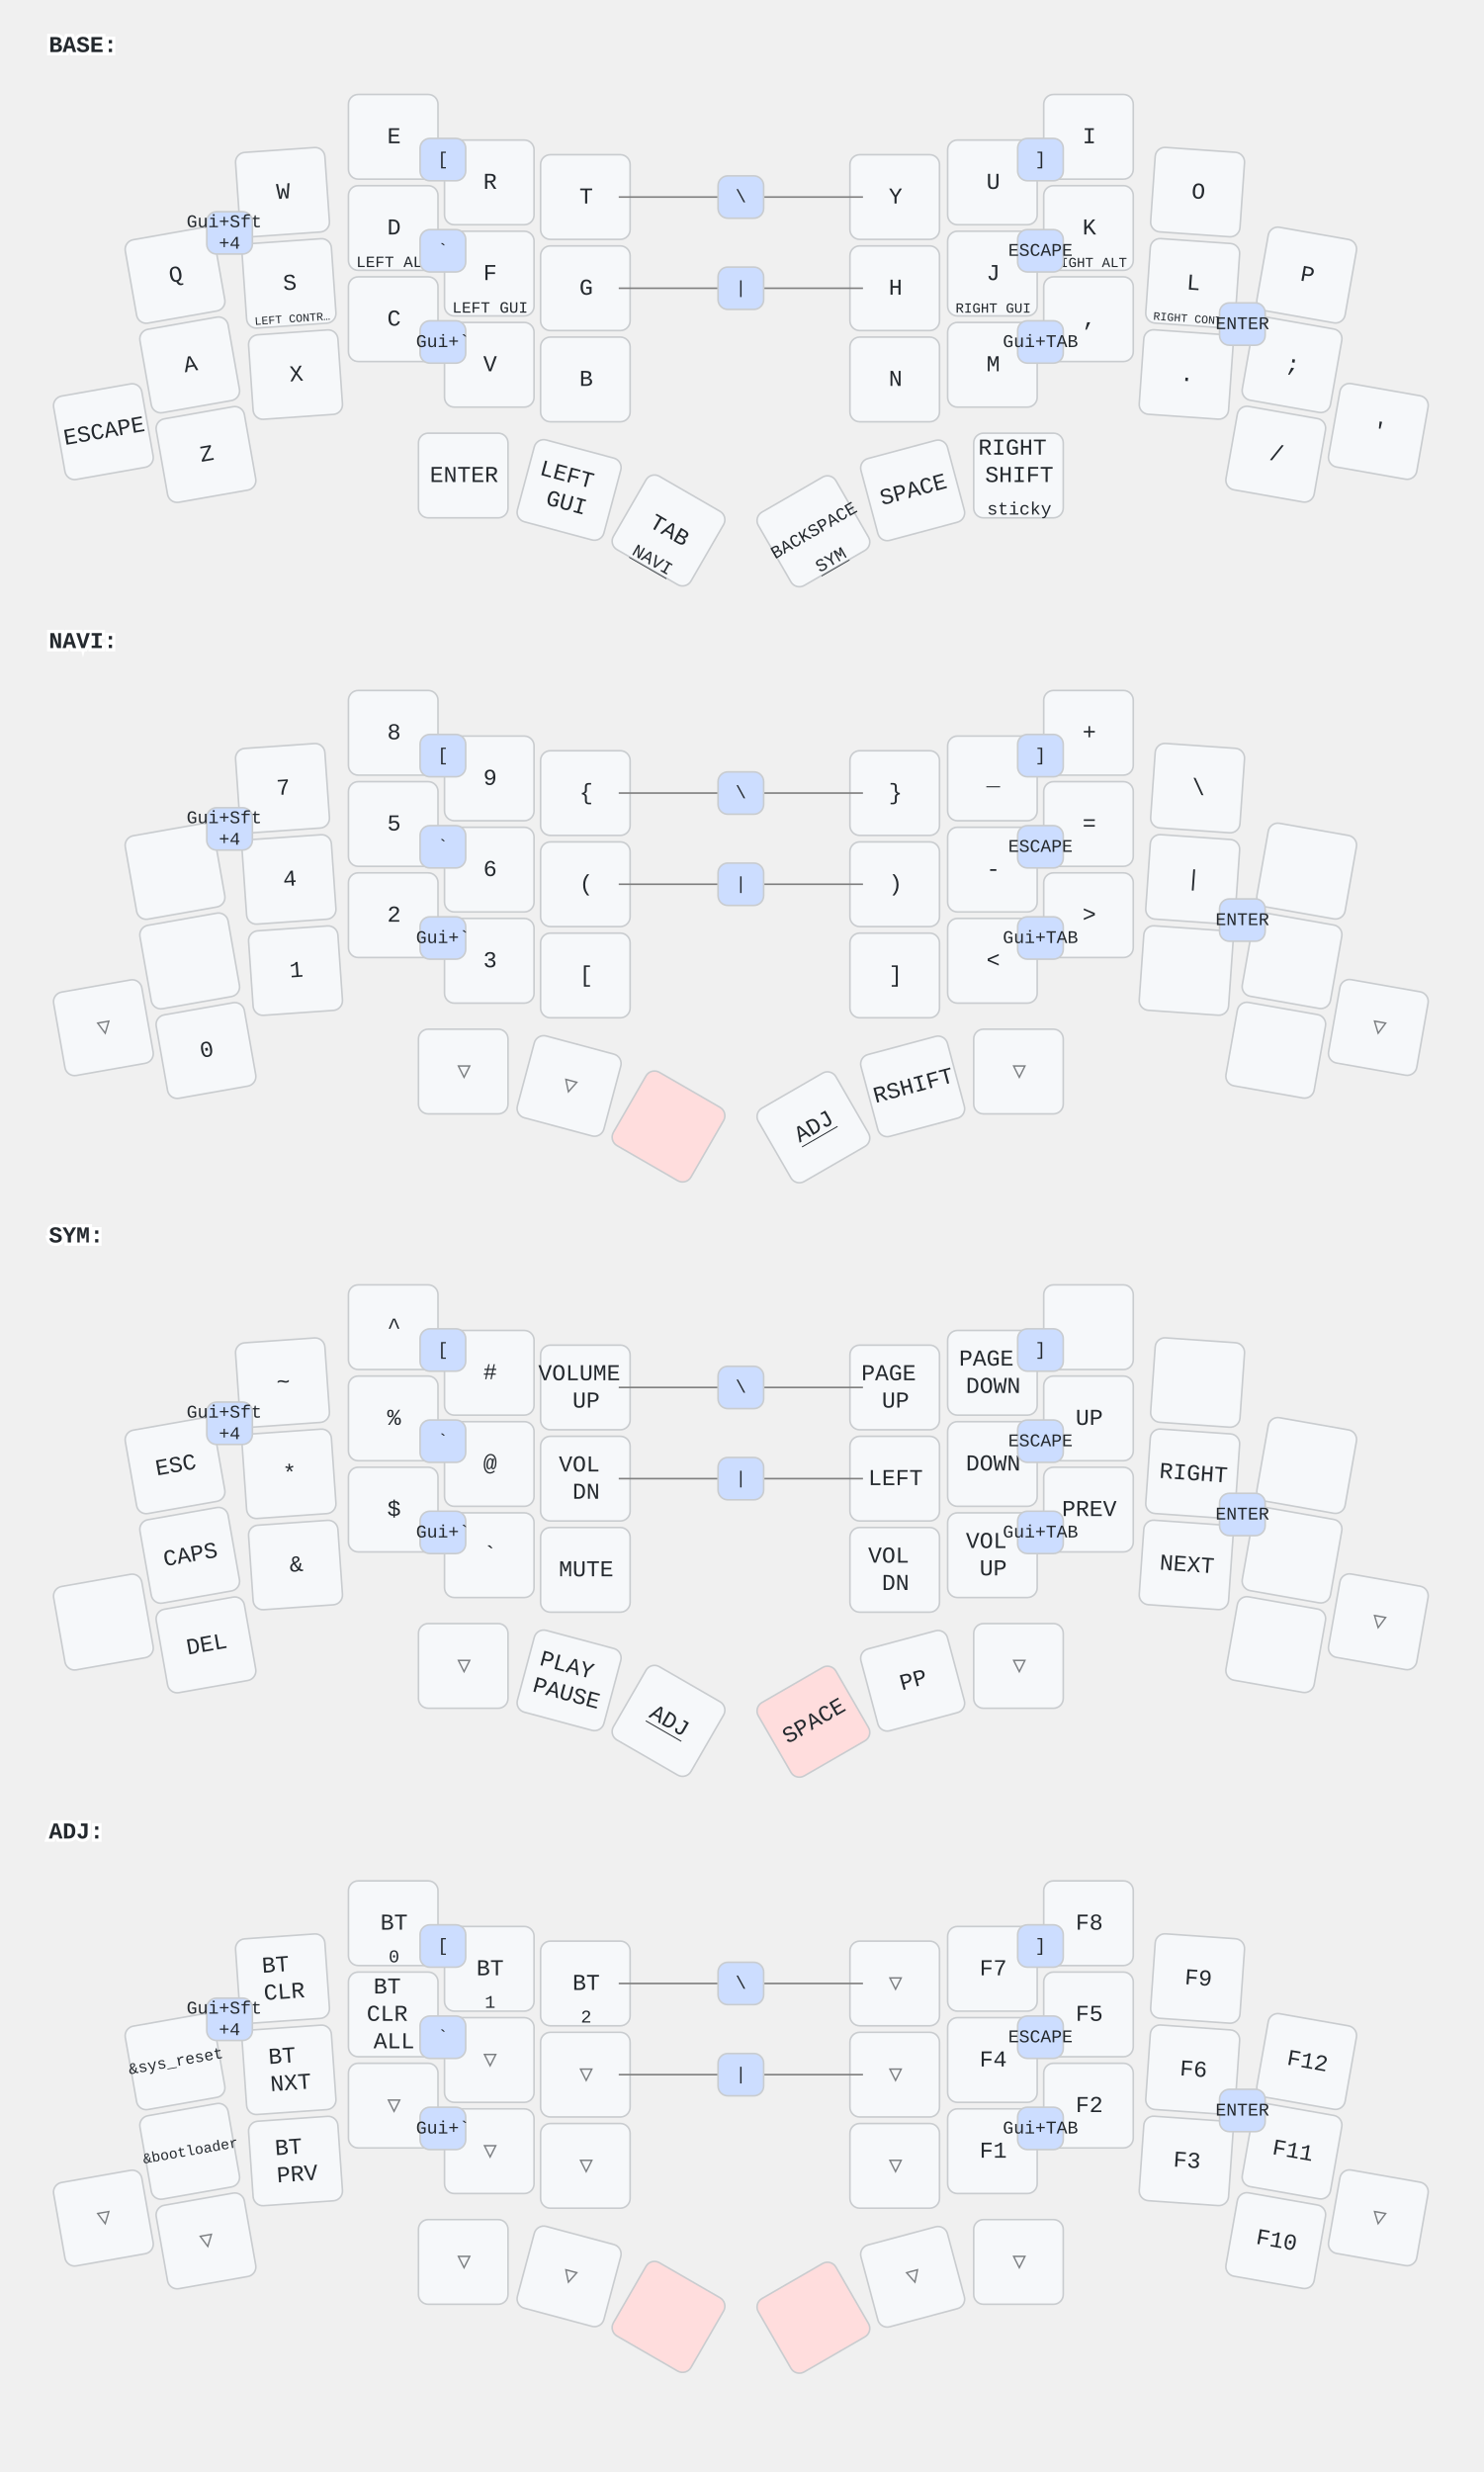
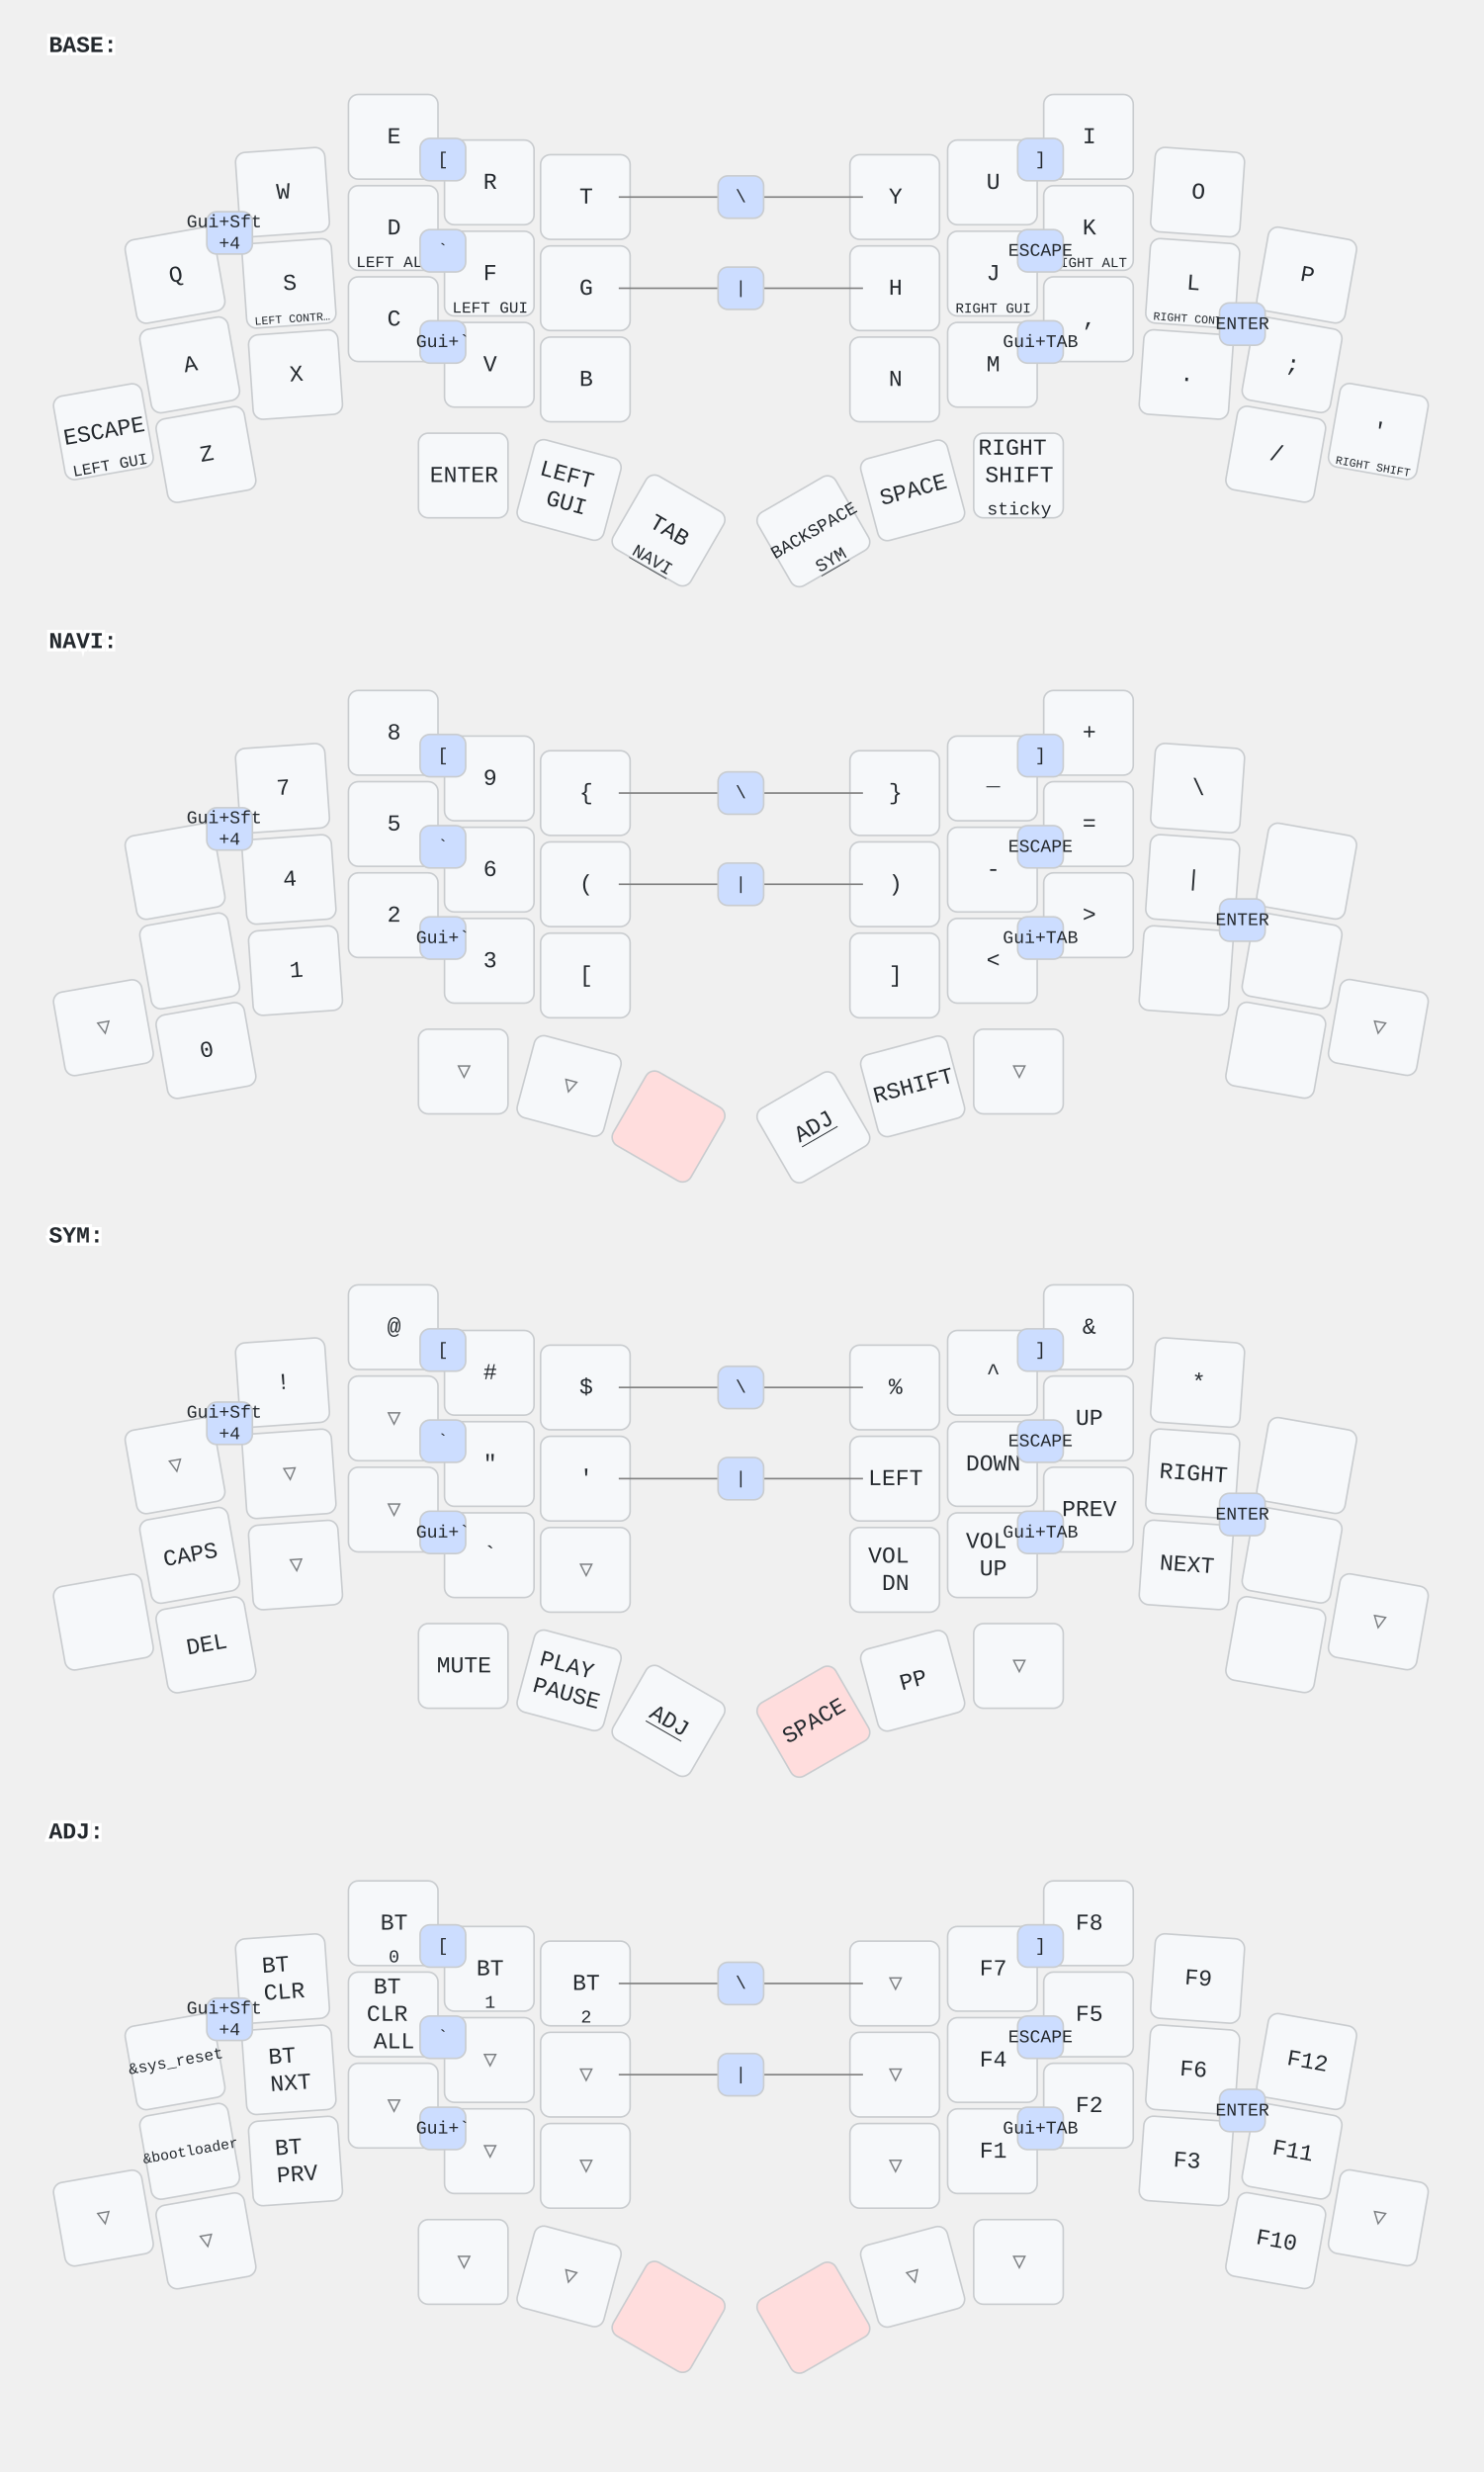
<svg xmlns="http://www.w3.org/2000/svg" width="911" height="1518" viewBox="0 0 911 1518" class="keymap">
  <style>/* inherit to force styles through use tags */
svg path {
    fill: inherit;
}

/* font and background color specifications */
svg.keymap {
    font-family: SFMono-Regular,Consolas,Liberation Mono,Menlo,monospace;
    font-size: 14px;
    font-kerning: normal;
    text-rendering: optimizeLegibility;
    fill: #24292e;
}

/* default key styling */
rect.key {
    fill: #f6f8fa;
}

rect.key, rect.combo {
    stroke: #c9cccf;
    stroke-width: 1;
}

/* default key side styling, only used is draw_key_sides is set */
rect.side {
    filter: brightness(90%);
}

/* color accent for combo boxes */
rect.combo, rect.combo-separate {
    fill: #cdf;
}

/* color accent for held keys */
rect.held, rect.combo.held {
    fill: #fdd;
}

/* color accent for ghost (optional) keys */
rect.ghost, rect.combo.ghost {
    stroke-dasharray: 4, 4;
    stroke-width: 2;
}

text {
    text-anchor: middle;
    dominant-baseline: middle;
}

/* styling for layer labels */
text.label {
    font-weight: bold;
    text-anchor: start;
    stroke: white;
    stroke-width: 4;
    paint-order: stroke;
}

/* styling for optional footer */
text.footer {
    text-anchor: end;
    dominant-baseline: auto;
    stroke: white;
    stroke-width: 4;
    paint-order: stroke;
}

/* styling for combo tap, and key non-tap label text */
text.combo, text.hold, text.shifted, text.left, text.right {
    font-size: 11px;
}

text.hold {
    text-anchor: middle;
    dominant-baseline: auto;
}

text.shifted {
    text-anchor: middle;
    dominant-baseline: hanging;
}

text.left {
    text-anchor: start;
}

text.right {
    text-anchor: end;
}

text.layer-activator {
    text-decoration: underline;
}

/* styling for hold/shifted label text in combo box */
text.combo.hold, text.combo.shifted, text.combo.left, text.combo.right {
    font-size: 8px;
}

/* lighter symbol for transparent keys */
text.trans {
    fill: #7b7e81;
}

/* styling for combo dendrons */
path.combo {
    stroke-width: 1;
    stroke: gray;
    fill: none;
}

/* Start Tabler Icons Cleanup */
/* cannot use height/width with glyphs */
.icon-tabler &gt; path {
    fill: inherit;
    stroke: inherit;
    stroke-width: 2;
}
/* hide tabler's default box */
.icon-tabler &gt; path[stroke="none"][fill="none"] {
    visibility: hidden;
}
/* End Tabler Icons Cleanup */
</style>
  <g transform="translate(30, 0)" class="layer-BASE">
    <text x="0" y="28" class="label" id="BASE">BASE:</text>
    <g transform="translate(0, 56)">
      <g transform="translate(78, 113) rotate(-10.0)" class="key keypos-0">
        <rect rx="6" ry="6" x="-28" y="-26" width="55" height="52" class="key" />
        <text x="0" y="0" class="key tap">Q</text>
      </g>
      <g transform="translate(144, 62) rotate(-4.0)" class="key keypos-1">
        <rect rx="6" ry="6" x="-28" y="-26" width="55" height="52" class="key" />
        <text x="0" y="0" class="key tap">W</text>
      </g>
      <g transform="translate(212, 28)" class="key keypos-2">
        <rect rx="6" ry="6" x="-28" y="-26" width="55" height="52" class="key" />
        <text x="0" y="0" class="key tap">E</text>
      </g>
      <g transform="translate(271, 56)" class="key keypos-3">
        <rect rx="6" ry="6" x="-28" y="-26" width="55" height="52" class="key" />
        <text x="0" y="0" class="key tap">R</text>
      </g>
      <g transform="translate(330, 65)" class="key keypos-4">
        <rect rx="6" ry="6" x="-28" y="-26" width="55" height="52" class="key" />
        <text x="0" y="0" class="key tap">T</text>
      </g>
      <g transform="translate(520, 65)" class="key keypos-5">
        <rect rx="6" ry="6" x="-28" y="-26" width="55" height="52" class="key" />
        <text x="0" y="0" class="key tap">Y</text>
      </g>
      <g transform="translate(580, 56)" class="key keypos-6">
        <rect rx="6" ry="6" x="-28" y="-26" width="55" height="52" class="key" />
        <text x="0" y="0" class="key tap">U</text>
      </g>
      <g transform="translate(639, 28)" class="key keypos-7">
        <rect rx="6" ry="6" x="-28" y="-26" width="55" height="52" class="key" />
        <text x="0" y="0" class="key tap">I</text>
      </g>
      <g transform="translate(706, 62) rotate(4.0)" class="key keypos-8">
        <rect rx="6" ry="6" x="-28" y="-26" width="55" height="52" class="key" />
        <text x="0" y="0" class="key tap">O</text>
      </g>
      <g transform="translate(773, 113) rotate(10.0)" class="key keypos-9">
        <rect rx="6" ry="6" x="-28" y="-26" width="55" height="52" class="key" />
        <text x="0" y="0" class="key tap">P</text>
      </g>
      <g transform="translate(87, 168) rotate(-10.0)" class="key keypos-10">
        <rect rx="6" ry="6" x="-28" y="-26" width="55" height="52" class="key" />
        <text x="0" y="0" class="key tap">A</text>
      </g>
      <g transform="translate(148, 118) rotate(-4.0)" class="key keypos-11">
        <rect rx="6" ry="6" x="-28" y="-26" width="55" height="52" class="key" />
        <text x="0" y="0" class="key tap">S</text>
        <text x="0" y="24" class="key hold">
          <tspan style="font-size: 64%">LEFT CONTR…</tspan>
        </text>
      </g>
      <g transform="translate(212, 84)" class="key keypos-12">
        <rect rx="6" ry="6" x="-28" y="-26" width="55" height="52" class="key" />
        <text x="0" y="0" class="key tap">D</text>
        <text x="0" y="24" class="key hold">
          <tspan style="font-size: 88%">LEFT ALT</tspan>
        </text>
      </g>
      <g transform="translate(271, 112)" class="key keypos-13">
        <rect rx="6" ry="6" x="-28" y="-26" width="55" height="52" class="key" />
        <text x="0" y="0" class="key tap">F</text>
        <text x="0" y="24" class="key hold">
          <tspan style="font-size: 88%">LEFT GUI</tspan>
        </text>
      </g>
      <g transform="translate(330, 121)" class="key keypos-14">
        <rect rx="6" ry="6" x="-28" y="-26" width="55" height="52" class="key" />
        <text x="0" y="0" class="key tap">G</text>
      </g>
      <g transform="translate(520, 121)" class="key keypos-15">
        <rect rx="6" ry="6" x="-28" y="-26" width="55" height="52" class="key" />
        <text x="0" y="0" class="key tap">H</text>
      </g>
      <g transform="translate(580, 112)" class="key keypos-16">
        <rect rx="6" ry="6" x="-28" y="-26" width="55" height="52" class="key" />
        <text x="0" y="0" class="key tap">J</text>
        <text x="0" y="24" class="key hold">
          <tspan style="font-size: 78%">RIGHT GUI</tspan>
        </text>
      </g>
      <g transform="translate(639, 84)" class="key keypos-17">
        <rect rx="6" ry="6" x="-28" y="-26" width="55" height="52" class="key" />
        <text x="0" y="0" class="key tap">K</text>
        <text x="0" y="24" class="key hold">
          <tspan style="font-size: 78%">RIGHT ALT</tspan>
        </text>
      </g>
      <g transform="translate(703, 118) rotate(4.0)" class="key keypos-18">
        <rect rx="6" ry="6" x="-28" y="-26" width="55" height="52" class="key" />
        <text x="0" y="0" class="key tap">L</text>
        <text x="0" y="24" class="key hold">
          <tspan style="font-size: 64%">RIGHT CONT…</tspan>
        </text>
      </g>
      <g transform="translate(764, 168) rotate(10.0)" class="key keypos-19">
        <rect rx="6" ry="6" x="-28" y="-26" width="55" height="52" class="key" />
        <text x="0" y="0" class="key tap">;</text>
      </g>
      <g transform="translate(34, 209) rotate(-10.0)" class="key keypos-20">
        <rect rx="6" ry="6" x="-28" y="-26" width="55" height="52" class="key" />
        <text x="0" y="0" class="key tap">ESCAPE</text>
+         <text x="0" y="24" class="key hold">
+           <tspan style="font-size: 88%">LEFT GUI</tspan>
+         </text>
      </g>
      <g transform="translate(97, 223) rotate(-10.0)" class="key keypos-21">
        <rect rx="6" ry="6" x="-28" y="-26" width="55" height="52" class="key" />
        <text x="0" y="0" class="key tap">Z</text>
      </g>
      <g transform="translate(152, 174) rotate(-4.0)" class="key keypos-22">
        <rect rx="6" ry="6" x="-28" y="-26" width="55" height="52" class="key" />
        <text x="0" y="0" class="key tap">X</text>
      </g>
      <g transform="translate(212, 140)" class="key keypos-23">
        <rect rx="6" ry="6" x="-28" y="-26" width="55" height="52" class="key" />
        <text x="0" y="0" class="key tap">C</text>
      </g>
      <g transform="translate(271, 168)" class="key keypos-24">
        <rect rx="6" ry="6" x="-28" y="-26" width="55" height="52" class="key" />
        <text x="0" y="0" class="key tap">V</text>
      </g>
      <g transform="translate(330, 177)" class="key keypos-25">
        <rect rx="6" ry="6" x="-28" y="-26" width="55" height="52" class="key" />
        <text x="0" y="0" class="key tap">B</text>
      </g>
      <g transform="translate(520, 177)" class="key keypos-26">
        <rect rx="6" ry="6" x="-28" y="-26" width="55" height="52" class="key" />
        <text x="0" y="0" class="key tap">N</text>
      </g>
      <g transform="translate(580, 168)" class="key keypos-27">
        <rect rx="6" ry="6" x="-28" y="-26" width="55" height="52" class="key" />
        <text x="0" y="0" class="key tap">M</text>
      </g>
      <g transform="translate(639, 140)" class="key keypos-28">
        <rect rx="6" ry="6" x="-28" y="-26" width="55" height="52" class="key" />
        <text x="0" y="0" class="key tap">,</text>
      </g>
      <g transform="translate(699, 174) rotate(4.0)" class="key keypos-29">
        <rect rx="6" ry="6" x="-28" y="-26" width="55" height="52" class="key" />
        <text x="0" y="0" class="key tap">.</text>
      </g>
      <g transform="translate(754, 223) rotate(10.0)" class="key keypos-30">
        <rect rx="6" ry="6" x="-28" y="-26" width="55" height="52" class="key" />
        <text x="0" y="0" class="key tap">/</text>
      </g>
      <g transform="translate(817, 209) rotate(10.0)" class="key keypos-31">
        <rect rx="6" ry="6" x="-28" y="-26" width="55" height="52" class="key" />
        <text x="0" y="0" class="key tap">'</text>
+         <text x="0" y="24" class="key hold">
+           <tspan style="font-size: 64%">RIGHT SHIFT</tspan>
+         </text>
      </g>
      <g transform="translate(255, 236)" class="key keypos-32">
        <rect rx="6" ry="6" x="-28" y="-26" width="55" height="52" class="key" />
        <text x="0" y="0" class="key tap">ENTER</text>
      </g>
      <g transform="translate(320, 245) rotate(15.0)" class="key keypos-33">
        <rect rx="6" ry="6" x="-28" y="-26" width="55" height="52" class="key" />
        <text x="0" y="0" class="key tap">
          <tspan x="0" dy="-0.6em">LEFT</tspan>
          <tspan x="0" dy="1.2em">GUI</tspan>
        </text>
      </g>
      <g transform="translate(381, 270) rotate(30.0)" class="key keypos-34">
        <rect rx="6" ry="6" x="-28" y="-26" width="55" height="52" class="key" />
        <text x="0" y="0" class="key tap">TAB</text>
        <a href="#NAVI">
          <text x="0" y="24" class="key hold layer-activator">NAVI</text>
        </a>
      </g>
      <g transform="translate(470, 270) rotate(-30.0)" class="key keypos-35">
        <rect rx="6" ry="6" x="-28" y="-26" width="55" height="52" class="key" />
        <text x="0" y="0" class="key tap">
          <tspan style="font-size: 78%">BACKSPACE</tspan>
        </text>
        <a href="#SYM">
          <text x="0" y="24" class="key hold layer-activator">SYM</text>
        </a>
      </g>
      <g transform="translate(531, 245) rotate(-15.0)" class="key keypos-36">
        <rect rx="6" ry="6" x="-28" y="-26" width="55" height="52" class="key" />
        <text x="0" y="0" class="key tap">SPACE</text>
      </g>
      <g transform="translate(596, 236)" class="key keypos-37">
        <rect rx="6" ry="6" x="-28" y="-26" width="55" height="52" class="key" />
        <text x="0" y="0" class="key tap">
          <tspan x="0" dy="-1.2em">RIGHT</tspan>
          <tspan x="0" dy="1.2em">SHIFT</tspan>
        </text>
        <text x="0" y="24" class="key hold">sticky</text>
      </g>
      <g class="combo combopos-0">
        <rect rx="6" ry="6" x="228" y="29" width="28" height="26" class="combo" />
        <text x="242" y="42" class="combo tap">[</text>
      </g>
      <g class="combo combopos-1">
        <rect rx="6" ry="6" x="595" y="29" width="28" height="26" class="combo" />
        <text x="609" y="42" class="combo tap">]</text>
      </g>
      <g class="combo combopos-2">
        <rect rx="6" ry="6" x="228" y="85" width="28" height="26" class="combo" />
        <text x="242" y="98" class="combo tap">`</text>
      </g>
      <g class="combo combopos-3">
        <rect rx="6" ry="6" x="595" y="85" width="28" height="26" class="combo" />
        <text x="609" y="98" class="combo tap">ESCAPE</text>
      </g>
      <g class="combo combopos-4">
        <rect rx="6" ry="6" x="228" y="141" width="28" height="26" class="combo" />
        <text x="242" y="154" class="combo tap">Gui+`</text>
      </g>
      <g class="combo combopos-5">
        <rect rx="6" ry="6" x="595" y="141" width="28" height="26" class="combo" />
        <text x="609" y="154" class="combo tap">Gui+TAB</text>
      </g>
      <g class="combo combopos-6">
        <path d="M425,65 l-75,0" class="combo" />
        <path d="M425,65 l75,0" class="combo" />
        <rect rx="6" ry="6" x="411" y="52" width="28" height="26" class="combo" />
        <text x="425" y="65" class="combo tap">\</text>
      </g>
      <g class="combo combopos-7">
        <path d="M425,121 l-75,0" class="combo" />
        <path d="M425,121 l75,0" class="combo" />
        <rect rx="6" ry="6" x="411" y="108" width="28" height="26" class="combo" />
        <text x="425" y="121" class="combo tap">|</text>
      </g>
      <g class="combo combopos-8">
        <rect rx="6" ry="6" x="719" y="130" width="28" height="26" class="combo" />
        <text x="733" y="143" class="combo tap">ENTER</text>
      </g>
      <g class="combo combopos-9">
        <rect rx="6" ry="6" x="97" y="74" width="28" height="26" class="combo" />
        <text x="111" y="87" class="combo tap">
          <tspan x="111" dy="-0.6em">Gui+Sft</tspan>
          <tspan x="111" dy="1.2em">+4</tspan>
        </text>
      </g>
    </g>
  </g>
  <g transform="translate(30, 366)" class="layer-NAVI">
    <text x="0" y="28" class="label" id="NAVI">NAVI:</text>
    <g transform="translate(0, 56)">
      <g transform="translate(78, 113) rotate(-10.0)" class="key keypos-0">
        <rect rx="6" ry="6" x="-28" y="-26" width="55" height="52" class="key" />
      </g>
      <g transform="translate(144, 62) rotate(-4.0)" class="key keypos-1">
        <rect rx="6" ry="6" x="-28" y="-26" width="55" height="52" class="key" />
        <text x="0" y="0" class="key tap">7</text>
      </g>
      <g transform="translate(212, 28)" class="key keypos-2">
        <rect rx="6" ry="6" x="-28" y="-26" width="55" height="52" class="key" />
        <text x="0" y="0" class="key tap">8</text>
      </g>
      <g transform="translate(271, 56)" class="key keypos-3">
        <rect rx="6" ry="6" x="-28" y="-26" width="55" height="52" class="key" />
        <text x="0" y="0" class="key tap">9</text>
      </g>
      <g transform="translate(330, 65)" class="key keypos-4">
        <rect rx="6" ry="6" x="-28" y="-26" width="55" height="52" class="key" />
        <text x="0" y="0" class="key tap">{</text>
      </g>
      <g transform="translate(520, 65)" class="key keypos-5">
        <rect rx="6" ry="6" x="-28" y="-26" width="55" height="52" class="key" />
        <text x="0" y="0" class="key tap">}</text>
      </g>
      <g transform="translate(580, 56)" class="key keypos-6">
        <rect rx="6" ry="6" x="-28" y="-26" width="55" height="52" class="key" />
        <text x="0" y="0" class="key tap">_</text>
      </g>
      <g transform="translate(639, 28)" class="key keypos-7">
        <rect rx="6" ry="6" x="-28" y="-26" width="55" height="52" class="key" />
        <text x="0" y="0" class="key tap">+</text>
      </g>
      <g transform="translate(706, 62) rotate(4.0)" class="key keypos-8">
        <rect rx="6" ry="6" x="-28" y="-26" width="55" height="52" class="key" />
        <text x="0" y="0" class="key tap">\</text>
      </g>
      <g transform="translate(773, 113) rotate(10.0)" class="key keypos-9">
        <rect rx="6" ry="6" x="-28" y="-26" width="55" height="52" class="key" />
      </g>
      <g transform="translate(87, 168) rotate(-10.0)" class="key keypos-10">
        <rect rx="6" ry="6" x="-28" y="-26" width="55" height="52" class="key" />
      </g>
      <g transform="translate(148, 118) rotate(-4.0)" class="key keypos-11">
        <rect rx="6" ry="6" x="-28" y="-26" width="55" height="52" class="key" />
        <text x="0" y="0" class="key tap">4</text>
      </g>
      <g transform="translate(212, 84)" class="key keypos-12">
        <rect rx="6" ry="6" x="-28" y="-26" width="55" height="52" class="key" />
        <text x="0" y="0" class="key tap">5</text>
      </g>
      <g transform="translate(271, 112)" class="key keypos-13">
        <rect rx="6" ry="6" x="-28" y="-26" width="55" height="52" class="key" />
        <text x="0" y="0" class="key tap">6</text>
      </g>
      <g transform="translate(330, 121)" class="key keypos-14">
        <rect rx="6" ry="6" x="-28" y="-26" width="55" height="52" class="key" />
        <text x="0" y="0" class="key tap">(</text>
      </g>
      <g transform="translate(520, 121)" class="key keypos-15">
        <rect rx="6" ry="6" x="-28" y="-26" width="55" height="52" class="key" />
        <text x="0" y="0" class="key tap">)</text>
      </g>
      <g transform="translate(580, 112)" class="key keypos-16">
        <rect rx="6" ry="6" x="-28" y="-26" width="55" height="52" class="key" />
        <text x="0" y="0" class="key tap">-</text>
      </g>
      <g transform="translate(639, 84)" class="key keypos-17">
        <rect rx="6" ry="6" x="-28" y="-26" width="55" height="52" class="key" />
        <text x="0" y="0" class="key tap">=</text>
      </g>
      <g transform="translate(703, 118) rotate(4.0)" class="key keypos-18">
        <rect rx="6" ry="6" x="-28" y="-26" width="55" height="52" class="key" />
        <text x="0" y="0" class="key tap">|</text>
      </g>
      <g transform="translate(764, 168) rotate(10.0)" class="key keypos-19">
        <rect rx="6" ry="6" x="-28" y="-26" width="55" height="52" class="key" />
      </g>
      <g transform="translate(34, 209) rotate(-10.0)" class="key trans keypos-20">
        <rect rx="6" ry="6" x="-28" y="-26" width="55" height="52" class="key trans" />
        <text x="0" y="0" class="key trans tap">▽</text>
      </g>
      <g transform="translate(97, 223) rotate(-10.0)" class="key keypos-21">
        <rect rx="6" ry="6" x="-28" y="-26" width="55" height="52" class="key" />
        <text x="0" y="0" class="key tap">0</text>
      </g>
      <g transform="translate(152, 174) rotate(-4.0)" class="key keypos-22">
        <rect rx="6" ry="6" x="-28" y="-26" width="55" height="52" class="key" />
        <text x="0" y="0" class="key tap">1</text>
      </g>
      <g transform="translate(212, 140)" class="key keypos-23">
        <rect rx="6" ry="6" x="-28" y="-26" width="55" height="52" class="key" />
        <text x="0" y="0" class="key tap">2</text>
      </g>
      <g transform="translate(271, 168)" class="key keypos-24">
        <rect rx="6" ry="6" x="-28" y="-26" width="55" height="52" class="key" />
        <text x="0" y="0" class="key tap">3</text>
      </g>
      <g transform="translate(330, 177)" class="key keypos-25">
        <rect rx="6" ry="6" x="-28" y="-26" width="55" height="52" class="key" />
        <text x="0" y="0" class="key tap">[</text>
      </g>
      <g transform="translate(520, 177)" class="key keypos-26">
        <rect rx="6" ry="6" x="-28" y="-26" width="55" height="52" class="key" />
        <text x="0" y="0" class="key tap">]</text>
      </g>
      <g transform="translate(580, 168)" class="key keypos-27">
        <rect rx="6" ry="6" x="-28" y="-26" width="55" height="52" class="key" />
        <text x="0" y="0" class="key tap">&lt;</text>
      </g>
      <g transform="translate(639, 140)" class="key keypos-28">
        <rect rx="6" ry="6" x="-28" y="-26" width="55" height="52" class="key" />
        <text x="0" y="0" class="key tap">&gt;</text>
      </g>
      <g transform="translate(699, 174) rotate(4.0)" class="key keypos-29">
        <rect rx="6" ry="6" x="-28" y="-26" width="55" height="52" class="key" />
      </g>
      <g transform="translate(754, 223) rotate(10.0)" class="key keypos-30">
        <rect rx="6" ry="6" x="-28" y="-26" width="55" height="52" class="key" />
      </g>
      <g transform="translate(817, 209) rotate(10.0)" class="key trans keypos-31">
        <rect rx="6" ry="6" x="-28" y="-26" width="55" height="52" class="key trans" />
        <text x="0" y="0" class="key trans tap">▽</text>
      </g>
      <g transform="translate(255, 236)" class="key trans keypos-32">
        <rect rx="6" ry="6" x="-28" y="-26" width="55" height="52" class="key trans" />
        <text x="0" y="0" class="key trans tap">▽</text>
      </g>
      <g transform="translate(320, 245) rotate(15.0)" class="key trans keypos-33">
        <rect rx="6" ry="6" x="-28" y="-26" width="55" height="52" class="key trans" />
        <text x="0" y="0" class="key trans tap">▽</text>
      </g>
      <g transform="translate(381, 270) rotate(30.0)" class="key held keypos-34">
        <rect rx="6" ry="6" x="-28" y="-26" width="55" height="52" class="key held" />
      </g>
      <g transform="translate(470, 270) rotate(-30.0)" class="key keypos-35">
        <rect rx="6" ry="6" x="-28" y="-26" width="55" height="52" class="key" />
        <a href="#ADJ">
          <text x="0" y="0" class="key tap layer-activator">ADJ</text>
        </a>
      </g>
      <g transform="translate(531, 245) rotate(-15.0)" class="key keypos-36">
        <rect rx="6" ry="6" x="-28" y="-26" width="55" height="52" class="key" />
        <text x="0" y="0" class="key tap">RSHIFT</text>
      </g>
      <g transform="translate(596, 236)" class="key trans keypos-37">
        <rect rx="6" ry="6" x="-28" y="-26" width="55" height="52" class="key trans" />
        <text x="0" y="0" class="key trans tap">▽</text>
      </g>
      <g class="combo combopos-0">
        <rect rx="6" ry="6" x="228" y="29" width="28" height="26" class="combo" />
        <text x="242" y="42" class="combo tap">[</text>
      </g>
      <g class="combo combopos-1">
        <rect rx="6" ry="6" x="595" y="29" width="28" height="26" class="combo" />
        <text x="609" y="42" class="combo tap">]</text>
      </g>
      <g class="combo combopos-2">
        <rect rx="6" ry="6" x="228" y="85" width="28" height="26" class="combo" />
        <text x="242" y="98" class="combo tap">`</text>
      </g>
      <g class="combo combopos-3">
        <rect rx="6" ry="6" x="595" y="85" width="28" height="26" class="combo" />
        <text x="609" y="98" class="combo tap">ESCAPE</text>
      </g>
      <g class="combo combopos-4">
        <rect rx="6" ry="6" x="228" y="141" width="28" height="26" class="combo" />
        <text x="242" y="154" class="combo tap">Gui+`</text>
      </g>
      <g class="combo combopos-5">
        <rect rx="6" ry="6" x="595" y="141" width="28" height="26" class="combo" />
        <text x="609" y="154" class="combo tap">Gui+TAB</text>
      </g>
      <g class="combo combopos-6">
        <path d="M425,65 l-75,0" class="combo" />
        <path d="M425,65 l75,0" class="combo" />
        <rect rx="6" ry="6" x="411" y="52" width="28" height="26" class="combo" />
        <text x="425" y="65" class="combo tap">\</text>
      </g>
      <g class="combo combopos-7">
        <path d="M425,121 l-75,0" class="combo" />
        <path d="M425,121 l75,0" class="combo" />
        <rect rx="6" ry="6" x="411" y="108" width="28" height="26" class="combo" />
        <text x="425" y="121" class="combo tap">|</text>
      </g>
      <g class="combo combopos-8">
        <rect rx="6" ry="6" x="719" y="130" width="28" height="26" class="combo" />
        <text x="733" y="143" class="combo tap">ENTER</text>
      </g>
      <g class="combo combopos-9">
        <rect rx="6" ry="6" x="97" y="74" width="28" height="26" class="combo" />
        <text x="111" y="87" class="combo tap">
          <tspan x="111" dy="-0.6em">Gui+Sft</tspan>
          <tspan x="111" dy="1.2em">+4</tspan>
        </text>
      </g>
    </g>
  </g>
  <g transform="translate(30, 731)" class="layer-SYM">
    <text x="0" y="28" class="label" id="SYM">SYM:</text>
    <g transform="translate(0, 56)">
-       <g transform="translate(78, 113) rotate(-10.0)" class="key keypos-0">
-         <rect rx="6" ry="6" x="-28" y="-26" width="55" height="52" class="key" />
-         <text x="0" y="0" class="key tap">ESC</text>
+       <g transform="translate(78, 113) rotate(-10.0)" class="key trans keypos-0">
+         <rect rx="6" ry="6" x="-28" y="-26" width="55" height="52" class="key trans" />
+         <text x="0" y="0" class="key trans tap">▽</text>
      </g>
      <g transform="translate(144, 62) rotate(-4.0)" class="key keypos-1">
        <rect rx="6" ry="6" x="-28" y="-26" width="55" height="52" class="key" />
-         <text x="0" y="0" class="key tap">~</text>
+         <text x="0" y="0" class="key tap">!</text>
      </g>
      <g transform="translate(212, 28)" class="key keypos-2">
        <rect rx="6" ry="6" x="-28" y="-26" width="55" height="52" class="key" />
+         <text x="0" y="0" class="key tap">@</text>
+       </g>
+       <g transform="translate(271, 56)" class="key keypos-3">
+         <rect rx="6" ry="6" x="-28" y="-26" width="55" height="52" class="key" />
+         <text x="0" y="0" class="key tap">#</text>
+       </g>
+       <g transform="translate(330, 65)" class="key keypos-4">
+         <rect rx="6" ry="6" x="-28" y="-26" width="55" height="52" class="key" />
+         <text x="0" y="0" class="key tap">$</text>
+       </g>
+       <g transform="translate(520, 65)" class="key keypos-5">
+         <rect rx="6" ry="6" x="-28" y="-26" width="55" height="52" class="key" />
+         <text x="0" y="0" class="key tap">%</text>
+       </g>
+       <g transform="translate(580, 56)" class="key keypos-6">
+         <rect rx="6" ry="6" x="-28" y="-26" width="55" height="52" class="key" />
        <text x="0" y="0" class="key tap">^</text>
      </g>
-       <g transform="translate(271, 56)" class="key keypos-3">
-         <rect rx="6" ry="6" x="-28" y="-26" width="55" height="52" class="key" />
-         <text x="0" y="0" class="key tap">#</text>
-       </g>
-       <g transform="translate(330, 65)" class="key keypos-4">
-         <rect rx="6" ry="6" x="-28" y="-26" width="55" height="52" class="key" />
-         <text x="0" y="0" class="key tap">
-           <tspan x="0" dy="-0.6em">VOLUME</tspan>
-           <tspan x="0" dy="1.2em">UP</tspan>
-         </text>
-       </g>
-       <g transform="translate(520, 65)" class="key keypos-5">
-         <rect rx="6" ry="6" x="-28" y="-26" width="55" height="52" class="key" />
-         <text x="0" y="0" class="key tap">
-           <tspan x="0" dy="-0.6em">PAGE</tspan>
-           <tspan x="0" dy="1.2em">UP</tspan>
-         </text>
-       </g>
-       <g transform="translate(580, 56)" class="key keypos-6">
-         <rect rx="6" ry="6" x="-28" y="-26" width="55" height="52" class="key" />
-         <text x="0" y="0" class="key tap">
-           <tspan x="0" dy="-0.6em">PAGE</tspan>
-           <tspan x="0" dy="1.2em">DOWN</tspan>
-         </text>
-       </g>
      <g transform="translate(639, 28)" class="key keypos-7">
        <rect rx="6" ry="6" x="-28" y="-26" width="55" height="52" class="key" />
+         <text x="0" y="0" class="key tap">&amp;</text>
      </g>
      <g transform="translate(706, 62) rotate(4.0)" class="key keypos-8">
        <rect rx="6" ry="6" x="-28" y="-26" width="55" height="52" class="key" />
+         <text x="0" y="0" class="key tap">*</text>
      </g>
      <g transform="translate(773, 113) rotate(10.0)" class="key keypos-9">
        <rect rx="6" ry="6" x="-28" y="-26" width="55" height="52" class="key" />
      </g>
      <g transform="translate(87, 168) rotate(-10.0)" class="key keypos-10">
        <rect rx="6" ry="6" x="-28" y="-26" width="55" height="52" class="key" />
        <text x="0" y="0" class="key tap">CAPS</text>
      </g>
-       <g transform="translate(148, 118) rotate(-4.0)" class="key keypos-11">
-         <rect rx="6" ry="6" x="-28" y="-26" width="55" height="52" class="key" />
-         <text x="0" y="0" class="key tap">*</text>
-       </g>
-       <g transform="translate(212, 84)" class="key keypos-12">
-         <rect rx="6" ry="6" x="-28" y="-26" width="55" height="52" class="key" />
-         <text x="0" y="0" class="key tap">%</text>
+       <g transform="translate(148, 118) rotate(-4.0)" class="key trans keypos-11">
+         <rect rx="6" ry="6" x="-28" y="-26" width="55" height="52" class="key trans" />
+         <text x="0" y="0" class="key trans tap">▽</text>
+       </g>
+       <g transform="translate(212, 84)" class="key trans keypos-12">
+         <rect rx="6" ry="6" x="-28" y="-26" width="55" height="52" class="key trans" />
+         <text x="0" y="0" class="key trans tap">▽</text>
      </g>
      <g transform="translate(271, 112)" class="key keypos-13">
        <rect rx="6" ry="6" x="-28" y="-26" width="55" height="52" class="key" />
-         <text x="0" y="0" class="key tap">@</text>
+         <text x="0" y="0" class="key tap">"</text>
      </g>
      <g transform="translate(330, 121)" class="key keypos-14">
+         <rect rx="6" ry="6" x="-28" y="-26" width="55" height="52" class="key" />
+         <text x="0" y="0" class="key tap">'</text>
+       </g>
+       <g transform="translate(520, 121)" class="key keypos-15">
+         <rect rx="6" ry="6" x="-28" y="-26" width="55" height="52" class="key" />
+         <text x="0" y="0" class="key tap">LEFT</text>
+       </g>
+       <g transform="translate(580, 112)" class="key keypos-16">
+         <rect rx="6" ry="6" x="-28" y="-26" width="55" height="52" class="key" />
+         <text x="0" y="0" class="key tap">DOWN</text>
+       </g>
+       <g transform="translate(639, 84)" class="key keypos-17">
+         <rect rx="6" ry="6" x="-28" y="-26" width="55" height="52" class="key" />
+         <text x="0" y="0" class="key tap">UP</text>
+       </g>
+       <g transform="translate(703, 118) rotate(4.0)" class="key keypos-18">
+         <rect rx="6" ry="6" x="-28" y="-26" width="55" height="52" class="key" />
+         <text x="0" y="0" class="key tap">RIGHT</text>
+       </g>
+       <g transform="translate(764, 168) rotate(10.0)" class="key keypos-19">
+         <rect rx="6" ry="6" x="-28" y="-26" width="55" height="52" class="key" />
+       </g>
+       <g transform="translate(34, 209) rotate(-10.0)" class="key keypos-20">
+         <rect rx="6" ry="6" x="-28" y="-26" width="55" height="52" class="key" />
+       </g>
+       <g transform="translate(97, 223) rotate(-10.0)" class="key keypos-21">
+         <rect rx="6" ry="6" x="-28" y="-26" width="55" height="52" class="key" />
+         <text x="0" y="0" class="key tap">DEL</text>
+       </g>
+       <g transform="translate(152, 174) rotate(-4.0)" class="key trans keypos-22">
+         <rect rx="6" ry="6" x="-28" y="-26" width="55" height="52" class="key trans" />
+         <text x="0" y="0" class="key trans tap">▽</text>
+       </g>
+       <g transform="translate(212, 140)" class="key trans keypos-23">
+         <rect rx="6" ry="6" x="-28" y="-26" width="55" height="52" class="key trans" />
+         <text x="0" y="0" class="key trans tap">▽</text>
+       </g>
+       <g transform="translate(271, 168)" class="key keypos-24">
+         <rect rx="6" ry="6" x="-28" y="-26" width="55" height="52" class="key" />
+         <text x="0" y="0" class="key tap">`</text>
+       </g>
+       <g transform="translate(330, 177)" class="key trans keypos-25">
+         <rect rx="6" ry="6" x="-28" y="-26" width="55" height="52" class="key trans" />
+         <text x="0" y="0" class="key trans tap">▽</text>
+       </g>
+       <g transform="translate(520, 177)" class="key keypos-26">
        <rect rx="6" ry="6" x="-28" y="-26" width="55" height="52" class="key" />
        <text x="0" y="0" class="key tap">
          <tspan x="0" dy="-0.6em">VOL</tspan>
          <tspan x="0" dy="1.2em">DN</tspan>
        </text>
      </g>
-       <g transform="translate(520, 121)" class="key keypos-15">
-         <rect rx="6" ry="6" x="-28" y="-26" width="55" height="52" class="key" />
-         <text x="0" y="0" class="key tap">LEFT</text>
-       </g>
-       <g transform="translate(580, 112)" class="key keypos-16">
-         <rect rx="6" ry="6" x="-28" y="-26" width="55" height="52" class="key" />
-         <text x="0" y="0" class="key tap">DOWN</text>
-       </g>
-       <g transform="translate(639, 84)" class="key keypos-17">
-         <rect rx="6" ry="6" x="-28" y="-26" width="55" height="52" class="key" />
-         <text x="0" y="0" class="key tap">UP</text>
-       </g>
-       <g transform="translate(703, 118) rotate(4.0)" class="key keypos-18">
-         <rect rx="6" ry="6" x="-28" y="-26" width="55" height="52" class="key" />
-         <text x="0" y="0" class="key tap">RIGHT</text>
-       </g>
-       <g transform="translate(764, 168) rotate(10.0)" class="key keypos-19">
-         <rect rx="6" ry="6" x="-28" y="-26" width="55" height="52" class="key" />
-       </g>
-       <g transform="translate(34, 209) rotate(-10.0)" class="key keypos-20">
-         <rect rx="6" ry="6" x="-28" y="-26" width="55" height="52" class="key" />
-       </g>
-       <g transform="translate(97, 223) rotate(-10.0)" class="key keypos-21">
-         <rect rx="6" ry="6" x="-28" y="-26" width="55" height="52" class="key" />
-         <text x="0" y="0" class="key tap">DEL</text>
-       </g>
-       <g transform="translate(152, 174) rotate(-4.0)" class="key keypos-22">
-         <rect rx="6" ry="6" x="-28" y="-26" width="55" height="52" class="key" />
-         <text x="0" y="0" class="key tap">&amp;</text>
-       </g>
-       <g transform="translate(212, 140)" class="key keypos-23">
-         <rect rx="6" ry="6" x="-28" y="-26" width="55" height="52" class="key" />
-         <text x="0" y="0" class="key tap">$</text>
-       </g>
-       <g transform="translate(271, 168)" class="key keypos-24">
-         <rect rx="6" ry="6" x="-28" y="-26" width="55" height="52" class="key" />
-         <text x="0" y="0" class="key tap">`</text>
-       </g>
-       <g transform="translate(330, 177)" class="key keypos-25">
-         <rect rx="6" ry="6" x="-28" y="-26" width="55" height="52" class="key" />
-         <text x="0" y="0" class="key tap">MUTE</text>
-       </g>
-       <g transform="translate(520, 177)" class="key keypos-26">
-         <rect rx="6" ry="6" x="-28" y="-26" width="55" height="52" class="key" />
-         <text x="0" y="0" class="key tap">
-           <tspan x="0" dy="-0.6em">VOL</tspan>
-           <tspan x="0" dy="1.2em">DN</tspan>
-         </text>
-       </g>
      <g transform="translate(580, 168)" class="key keypos-27">
        <rect rx="6" ry="6" x="-28" y="-26" width="55" height="52" class="key" />
        <text x="0" y="0" class="key tap">
          <tspan x="0" dy="-0.6em">VOL</tspan>
          <tspan x="0" dy="1.2em">UP</tspan>
        </text>
      </g>
      <g transform="translate(639, 140)" class="key keypos-28">
        <rect rx="6" ry="6" x="-28" y="-26" width="55" height="52" class="key" />
        <text x="0" y="0" class="key tap">PREV</text>
      </g>
      <g transform="translate(699, 174) rotate(4.0)" class="key keypos-29">
        <rect rx="6" ry="6" x="-28" y="-26" width="55" height="52" class="key" />
        <text x="0" y="0" class="key tap">NEXT</text>
      </g>
      <g transform="translate(754, 223) rotate(10.0)" class="key keypos-30">
        <rect rx="6" ry="6" x="-28" y="-26" width="55" height="52" class="key" />
      </g>
      <g transform="translate(817, 209) rotate(10.0)" class="key trans keypos-31">
        <rect rx="6" ry="6" x="-28" y="-26" width="55" height="52" class="key trans" />
        <text x="0" y="0" class="key trans tap">▽</text>
      </g>
-       <g transform="translate(255, 236)" class="key trans keypos-32">
-         <rect rx="6" ry="6" x="-28" y="-26" width="55" height="52" class="key trans" />
-         <text x="0" y="0" class="key trans tap">▽</text>
+       <g transform="translate(255, 236)" class="key keypos-32">
+         <rect rx="6" ry="6" x="-28" y="-26" width="55" height="52" class="key" />
+         <text x="0" y="0" class="key tap">MUTE</text>
      </g>
      <g transform="translate(320, 245) rotate(15.0)" class="key keypos-33">
        <rect rx="6" ry="6" x="-28" y="-26" width="55" height="52" class="key" />
        <text x="0" y="0" class="key tap">
          <tspan x="0" dy="-0.6em">PLAY</tspan>
          <tspan x="0" dy="1.2em">PAUSE</tspan>
        </text>
      </g>
      <g transform="translate(381, 270) rotate(30.0)" class="key keypos-34">
        <rect rx="6" ry="6" x="-28" y="-26" width="55" height="52" class="key" />
        <a href="#ADJ">
          <text x="0" y="0" class="key tap layer-activator">ADJ</text>
        </a>
      </g>
      <g transform="translate(470, 270) rotate(-30.0)" class="key held keypos-35">
        <rect rx="6" ry="6" x="-28" y="-26" width="55" height="52" class="key held" />
        <text x="0" y="0" class="key held tap">SPACE</text>
      </g>
      <g transform="translate(531, 245) rotate(-15.0)" class="key keypos-36">
        <rect rx="6" ry="6" x="-28" y="-26" width="55" height="52" class="key" />
        <text x="0" y="0" class="key tap">PP</text>
      </g>
      <g transform="translate(596, 236)" class="key trans keypos-37">
        <rect rx="6" ry="6" x="-28" y="-26" width="55" height="52" class="key trans" />
        <text x="0" y="0" class="key trans tap">▽</text>
      </g>
      <g class="combo combopos-0">
        <rect rx="6" ry="6" x="228" y="29" width="28" height="26" class="combo" />
        <text x="242" y="42" class="combo tap">[</text>
      </g>
      <g class="combo combopos-1">
        <rect rx="6" ry="6" x="595" y="29" width="28" height="26" class="combo" />
        <text x="609" y="42" class="combo tap">]</text>
      </g>
      <g class="combo combopos-2">
        <rect rx="6" ry="6" x="228" y="85" width="28" height="26" class="combo" />
        <text x="242" y="98" class="combo tap">`</text>
      </g>
      <g class="combo combopos-3">
        <rect rx="6" ry="6" x="595" y="85" width="28" height="26" class="combo" />
        <text x="609" y="98" class="combo tap">ESCAPE</text>
      </g>
      <g class="combo combopos-4">
        <rect rx="6" ry="6" x="228" y="141" width="28" height="26" class="combo" />
        <text x="242" y="154" class="combo tap">Gui+`</text>
      </g>
      <g class="combo combopos-5">
        <rect rx="6" ry="6" x="595" y="141" width="28" height="26" class="combo" />
        <text x="609" y="154" class="combo tap">Gui+TAB</text>
      </g>
      <g class="combo combopos-6">
        <path d="M425,65 l-75,0" class="combo" />
        <path d="M425,65 l75,0" class="combo" />
        <rect rx="6" ry="6" x="411" y="52" width="28" height="26" class="combo" />
        <text x="425" y="65" class="combo tap">\</text>
      </g>
      <g class="combo combopos-7">
        <path d="M425,121 l-75,0" class="combo" />
        <path d="M425,121 l75,0" class="combo" />
        <rect rx="6" ry="6" x="411" y="108" width="28" height="26" class="combo" />
        <text x="425" y="121" class="combo tap">|</text>
      </g>
      <g class="combo combopos-8">
        <rect rx="6" ry="6" x="719" y="130" width="28" height="26" class="combo" />
        <text x="733" y="143" class="combo tap">ENTER</text>
      </g>
      <g class="combo combopos-9">
        <rect rx="6" ry="6" x="97" y="74" width="28" height="26" class="combo" />
        <text x="111" y="87" class="combo tap">
          <tspan x="111" dy="-0.6em">Gui+Sft</tspan>
          <tspan x="111" dy="1.2em">+4</tspan>
        </text>
      </g>
    </g>
  </g>
  <g transform="translate(30, 1097)" class="layer-ADJ">
    <text x="0" y="28" class="label" id="ADJ">ADJ:</text>
    <g transform="translate(0, 56)">
      <g transform="translate(78, 113) rotate(-10.0)" class="key keypos-0">
        <rect rx="6" ry="6" x="-28" y="-26" width="55" height="52" class="key" />
        <text x="0" y="0" class="key tap">
          <tspan style="font-size: 70%">&amp;sys_reset</tspan>
        </text>
      </g>
      <g transform="translate(144, 62) rotate(-4.0)" class="key keypos-1">
        <rect rx="6" ry="6" x="-28" y="-26" width="55" height="52" class="key" />
        <text x="0" y="0" class="key tap">
          <tspan x="0" dy="-0.6em">BT</tspan>
          <tspan x="0" dy="1.2em">CLR</tspan>
        </text>
      </g>
      <g transform="translate(212, 28)" class="key keypos-2">
        <rect rx="6" ry="6" x="-28" y="-26" width="55" height="52" class="key" />
        <text x="0" y="0" class="key tap">BT</text>
        <text x="0" y="24" class="key hold">0</text>
      </g>
      <g transform="translate(271, 56)" class="key keypos-3">
        <rect rx="6" ry="6" x="-28" y="-26" width="55" height="52" class="key" />
        <text x="0" y="0" class="key tap">BT</text>
        <text x="0" y="24" class="key hold">1</text>
      </g>
      <g transform="translate(330, 65)" class="key keypos-4">
        <rect rx="6" ry="6" x="-28" y="-26" width="55" height="52" class="key" />
        <text x="0" y="0" class="key tap">BT</text>
        <text x="0" y="24" class="key hold">2</text>
      </g>
      <g transform="translate(520, 65)" class="key trans keypos-5">
        <rect rx="6" ry="6" x="-28" y="-26" width="55" height="52" class="key trans" />
        <text x="0" y="0" class="key trans tap">▽</text>
      </g>
      <g transform="translate(580, 56)" class="key keypos-6">
        <rect rx="6" ry="6" x="-28" y="-26" width="55" height="52" class="key" />
        <text x="0" y="0" class="key tap">F7</text>
      </g>
      <g transform="translate(639, 28)" class="key keypos-7">
        <rect rx="6" ry="6" x="-28" y="-26" width="55" height="52" class="key" />
        <text x="0" y="0" class="key tap">F8</text>
      </g>
      <g transform="translate(706, 62) rotate(4.0)" class="key keypos-8">
        <rect rx="6" ry="6" x="-28" y="-26" width="55" height="52" class="key" />
        <text x="0" y="0" class="key tap">F9</text>
      </g>
      <g transform="translate(773, 113) rotate(10.0)" class="key keypos-9">
        <rect rx="6" ry="6" x="-28" y="-26" width="55" height="52" class="key" />
        <text x="0" y="0" class="key tap">F12</text>
      </g>
      <g transform="translate(87, 168) rotate(-10.0)" class="key keypos-10">
        <rect rx="6" ry="6" x="-28" y="-26" width="55" height="52" class="key" />
        <text x="0" y="0" class="key tap">
          <tspan style="font-size: 64%">&amp;bootloader</tspan>
        </text>
      </g>
      <g transform="translate(148, 118) rotate(-4.0)" class="key keypos-11">
        <rect rx="6" ry="6" x="-28" y="-26" width="55" height="52" class="key" />
        <text x="0" y="0" class="key tap">
          <tspan x="0" dy="-0.6em">BT</tspan>
          <tspan x="0" dy="1.2em">NXT</tspan>
        </text>
      </g>
      <g transform="translate(212, 84)" class="key keypos-12">
        <rect rx="6" ry="6" x="-28" y="-26" width="55" height="52" class="key" />
        <text x="0" y="0" class="key tap">
          <tspan x="0" dy="-1.2em">BT</tspan>
          <tspan x="0" dy="1.2em">CLR</tspan>
          <tspan x="0" dy="1.2em">ALL</tspan>
        </text>
      </g>
      <g transform="translate(271, 112)" class="key trans keypos-13">
        <rect rx="6" ry="6" x="-28" y="-26" width="55" height="52" class="key trans" />
        <text x="0" y="0" class="key trans tap">▽</text>
      </g>
      <g transform="translate(330, 121)" class="key trans keypos-14">
        <rect rx="6" ry="6" x="-28" y="-26" width="55" height="52" class="key trans" />
        <text x="0" y="0" class="key trans tap">▽</text>
      </g>
      <g transform="translate(520, 121)" class="key trans keypos-15">
        <rect rx="6" ry="6" x="-28" y="-26" width="55" height="52" class="key trans" />
        <text x="0" y="0" class="key trans tap">▽</text>
      </g>
      <g transform="translate(580, 112)" class="key keypos-16">
        <rect rx="6" ry="6" x="-28" y="-26" width="55" height="52" class="key" />
        <text x="0" y="0" class="key tap">F4</text>
      </g>
      <g transform="translate(639, 84)" class="key keypos-17">
        <rect rx="6" ry="6" x="-28" y="-26" width="55" height="52" class="key" />
        <text x="0" y="0" class="key tap">F5</text>
      </g>
      <g transform="translate(703, 118) rotate(4.0)" class="key keypos-18">
        <rect rx="6" ry="6" x="-28" y="-26" width="55" height="52" class="key" />
        <text x="0" y="0" class="key tap">F6</text>
      </g>
      <g transform="translate(764, 168) rotate(10.0)" class="key keypos-19">
        <rect rx="6" ry="6" x="-28" y="-26" width="55" height="52" class="key" />
        <text x="0" y="0" class="key tap">F11</text>
      </g>
      <g transform="translate(34, 209) rotate(-10.0)" class="key trans keypos-20">
        <rect rx="6" ry="6" x="-28" y="-26" width="55" height="52" class="key trans" />
        <text x="0" y="0" class="key trans tap">▽</text>
      </g>
      <g transform="translate(97, 223) rotate(-10.0)" class="key trans keypos-21">
        <rect rx="6" ry="6" x="-28" y="-26" width="55" height="52" class="key trans" />
        <text x="0" y="0" class="key trans tap">▽</text>
      </g>
      <g transform="translate(152, 174) rotate(-4.0)" class="key keypos-22">
        <rect rx="6" ry="6" x="-28" y="-26" width="55" height="52" class="key" />
        <text x="0" y="0" class="key tap">
          <tspan x="0" dy="-0.6em">BT</tspan>
          <tspan x="0" dy="1.2em">PRV</tspan>
        </text>
      </g>
      <g transform="translate(212, 140)" class="key trans keypos-23">
        <rect rx="6" ry="6" x="-28" y="-26" width="55" height="52" class="key trans" />
        <text x="0" y="0" class="key trans tap">▽</text>
      </g>
      <g transform="translate(271, 168)" class="key trans keypos-24">
        <rect rx="6" ry="6" x="-28" y="-26" width="55" height="52" class="key trans" />
        <text x="0" y="0" class="key trans tap">▽</text>
      </g>
      <g transform="translate(330, 177)" class="key trans keypos-25">
        <rect rx="6" ry="6" x="-28" y="-26" width="55" height="52" class="key trans" />
        <text x="0" y="0" class="key trans tap">▽</text>
      </g>
      <g transform="translate(520, 177)" class="key trans keypos-26">
        <rect rx="6" ry="6" x="-28" y="-26" width="55" height="52" class="key trans" />
        <text x="0" y="0" class="key trans tap">▽</text>
      </g>
      <g transform="translate(580, 168)" class="key keypos-27">
        <rect rx="6" ry="6" x="-28" y="-26" width="55" height="52" class="key" />
        <text x="0" y="0" class="key tap">F1</text>
      </g>
      <g transform="translate(639, 140)" class="key keypos-28">
        <rect rx="6" ry="6" x="-28" y="-26" width="55" height="52" class="key" />
        <text x="0" y="0" class="key tap">F2</text>
      </g>
      <g transform="translate(699, 174) rotate(4.0)" class="key keypos-29">
        <rect rx="6" ry="6" x="-28" y="-26" width="55" height="52" class="key" />
        <text x="0" y="0" class="key tap">F3</text>
      </g>
      <g transform="translate(754, 223) rotate(10.0)" class="key keypos-30">
        <rect rx="6" ry="6" x="-28" y="-26" width="55" height="52" class="key" />
        <text x="0" y="0" class="key tap">F10</text>
      </g>
      <g transform="translate(817, 209) rotate(10.0)" class="key trans keypos-31">
        <rect rx="6" ry="6" x="-28" y="-26" width="55" height="52" class="key trans" />
        <text x="0" y="0" class="key trans tap">▽</text>
      </g>
      <g transform="translate(255, 236)" class="key trans keypos-32">
        <rect rx="6" ry="6" x="-28" y="-26" width="55" height="52" class="key trans" />
        <text x="0" y="0" class="key trans tap">▽</text>
      </g>
      <g transform="translate(320, 245) rotate(15.0)" class="key trans keypos-33">
        <rect rx="6" ry="6" x="-28" y="-26" width="55" height="52" class="key trans" />
        <text x="0" y="0" class="key trans tap">▽</text>
      </g>
      <g transform="translate(381, 270) rotate(30.0)" class="key held keypos-34">
        <rect rx="6" ry="6" x="-28" y="-26" width="55" height="52" class="key held" />
      </g>
      <g transform="translate(470, 270) rotate(-30.0)" class="key held keypos-35">
        <rect rx="6" ry="6" x="-28" y="-26" width="55" height="52" class="key held" />
      </g>
      <g transform="translate(531, 245) rotate(-15.0)" class="key trans keypos-36">
        <rect rx="6" ry="6" x="-28" y="-26" width="55" height="52" class="key trans" />
        <text x="0" y="0" class="key trans tap">▽</text>
      </g>
      <g transform="translate(596, 236)" class="key trans keypos-37">
        <rect rx="6" ry="6" x="-28" y="-26" width="55" height="52" class="key trans" />
        <text x="0" y="0" class="key trans tap">▽</text>
      </g>
      <g class="combo combopos-0">
        <rect rx="6" ry="6" x="228" y="29" width="28" height="26" class="combo" />
        <text x="242" y="42" class="combo tap">[</text>
      </g>
      <g class="combo combopos-1">
        <rect rx="6" ry="6" x="595" y="29" width="28" height="26" class="combo" />
        <text x="609" y="42" class="combo tap">]</text>
      </g>
      <g class="combo combopos-2">
        <rect rx="6" ry="6" x="228" y="85" width="28" height="26" class="combo" />
        <text x="242" y="98" class="combo tap">`</text>
      </g>
      <g class="combo combopos-3">
        <rect rx="6" ry="6" x="595" y="85" width="28" height="26" class="combo" />
        <text x="609" y="98" class="combo tap">ESCAPE</text>
      </g>
      <g class="combo combopos-4">
        <rect rx="6" ry="6" x="228" y="141" width="28" height="26" class="combo" />
        <text x="242" y="154" class="combo tap">Gui+`</text>
      </g>
      <g class="combo combopos-5">
        <rect rx="6" ry="6" x="595" y="141" width="28" height="26" class="combo" />
        <text x="609" y="154" class="combo tap">Gui+TAB</text>
      </g>
      <g class="combo combopos-6">
        <path d="M425,65 l-75,0" class="combo" />
        <path d="M425,65 l75,0" class="combo" />
        <rect rx="6" ry="6" x="411" y="52" width="28" height="26" class="combo" />
        <text x="425" y="65" class="combo tap">\</text>
      </g>
      <g class="combo combopos-7">
        <path d="M425,121 l-75,0" class="combo" />
        <path d="M425,121 l75,0" class="combo" />
        <rect rx="6" ry="6" x="411" y="108" width="28" height="26" class="combo" />
        <text x="425" y="121" class="combo tap">|</text>
      </g>
      <g class="combo combopos-8">
        <rect rx="6" ry="6" x="719" y="130" width="28" height="26" class="combo" />
        <text x="733" y="143" class="combo tap">ENTER</text>
      </g>
      <g class="combo combopos-9">
        <rect rx="6" ry="6" x="97" y="74" width="28" height="26" class="combo" />
        <text x="111" y="87" class="combo tap">
          <tspan x="111" dy="-0.6em">Gui+Sft</tspan>
          <tspan x="111" dy="1.2em">+4</tspan>
        </text>
      </g>
    </g>
  </g>
</svg>
